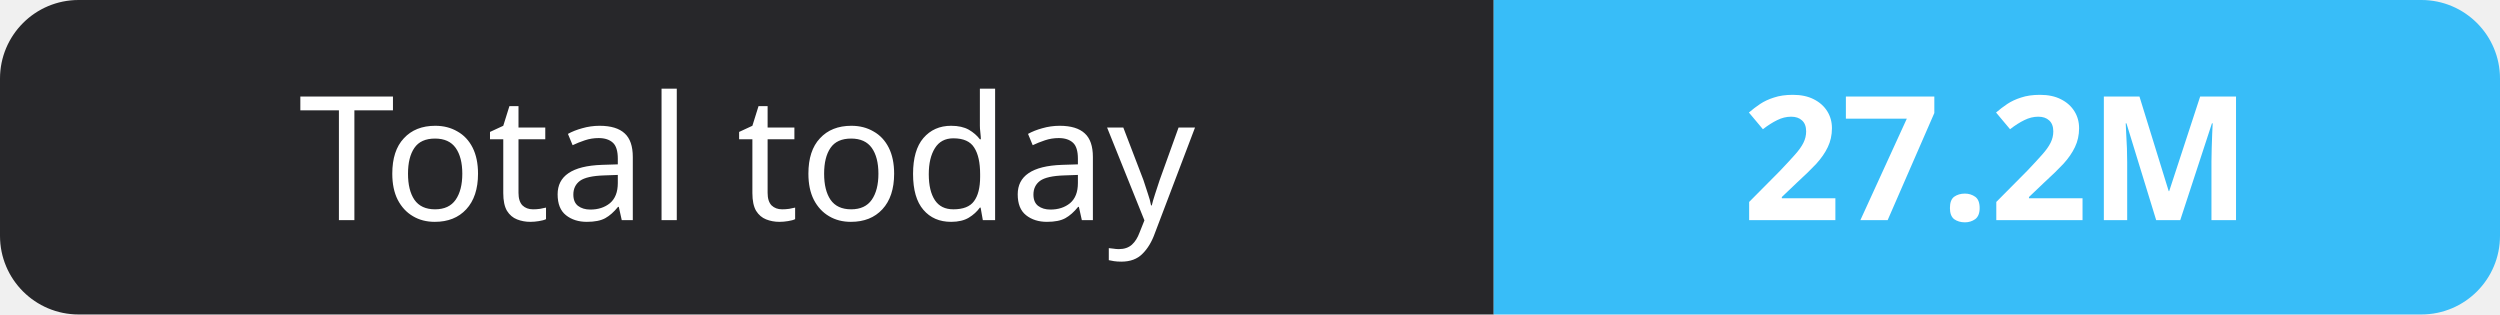
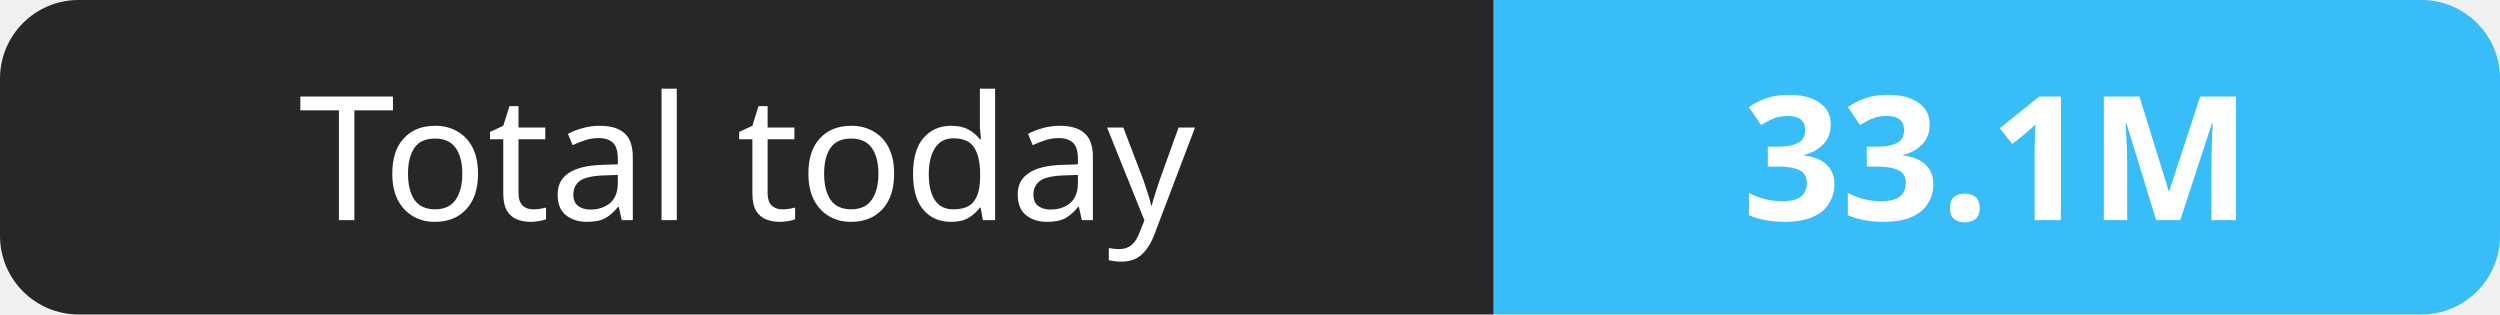
- <svg xmlns="http://www.w3.org/2000/svg" width="159" height="20" role="img" aria-label="Total today: 27.2M">
+ <svg xmlns="http://www.w3.org/2000/svg" width="159" height="20" role="img" aria-label="Total today: 33.1M">
  <clipPath id="r">
    <rect width="159" height="20" rx="5" fill="#fff" />
  </clipPath>
  <g clip-path="url(#r)">
    <rect width="95" height="20" fill="#27272a" />
    <rect x="95" width="64" height="20" fill="#38bdf8" />
  </g>
  <g fill="#fff" text-anchor="middle" font-family="Verdana,Geneva,sans-serif" font-size="11">
    <text x="47.5" y="14">Total today</text>
-     <text x="127.0" y="14" font-weight="700">27.2M</text>
+     <text x="127.0" y="14" font-weight="700">33.1M</text>
  </g>
</svg>
